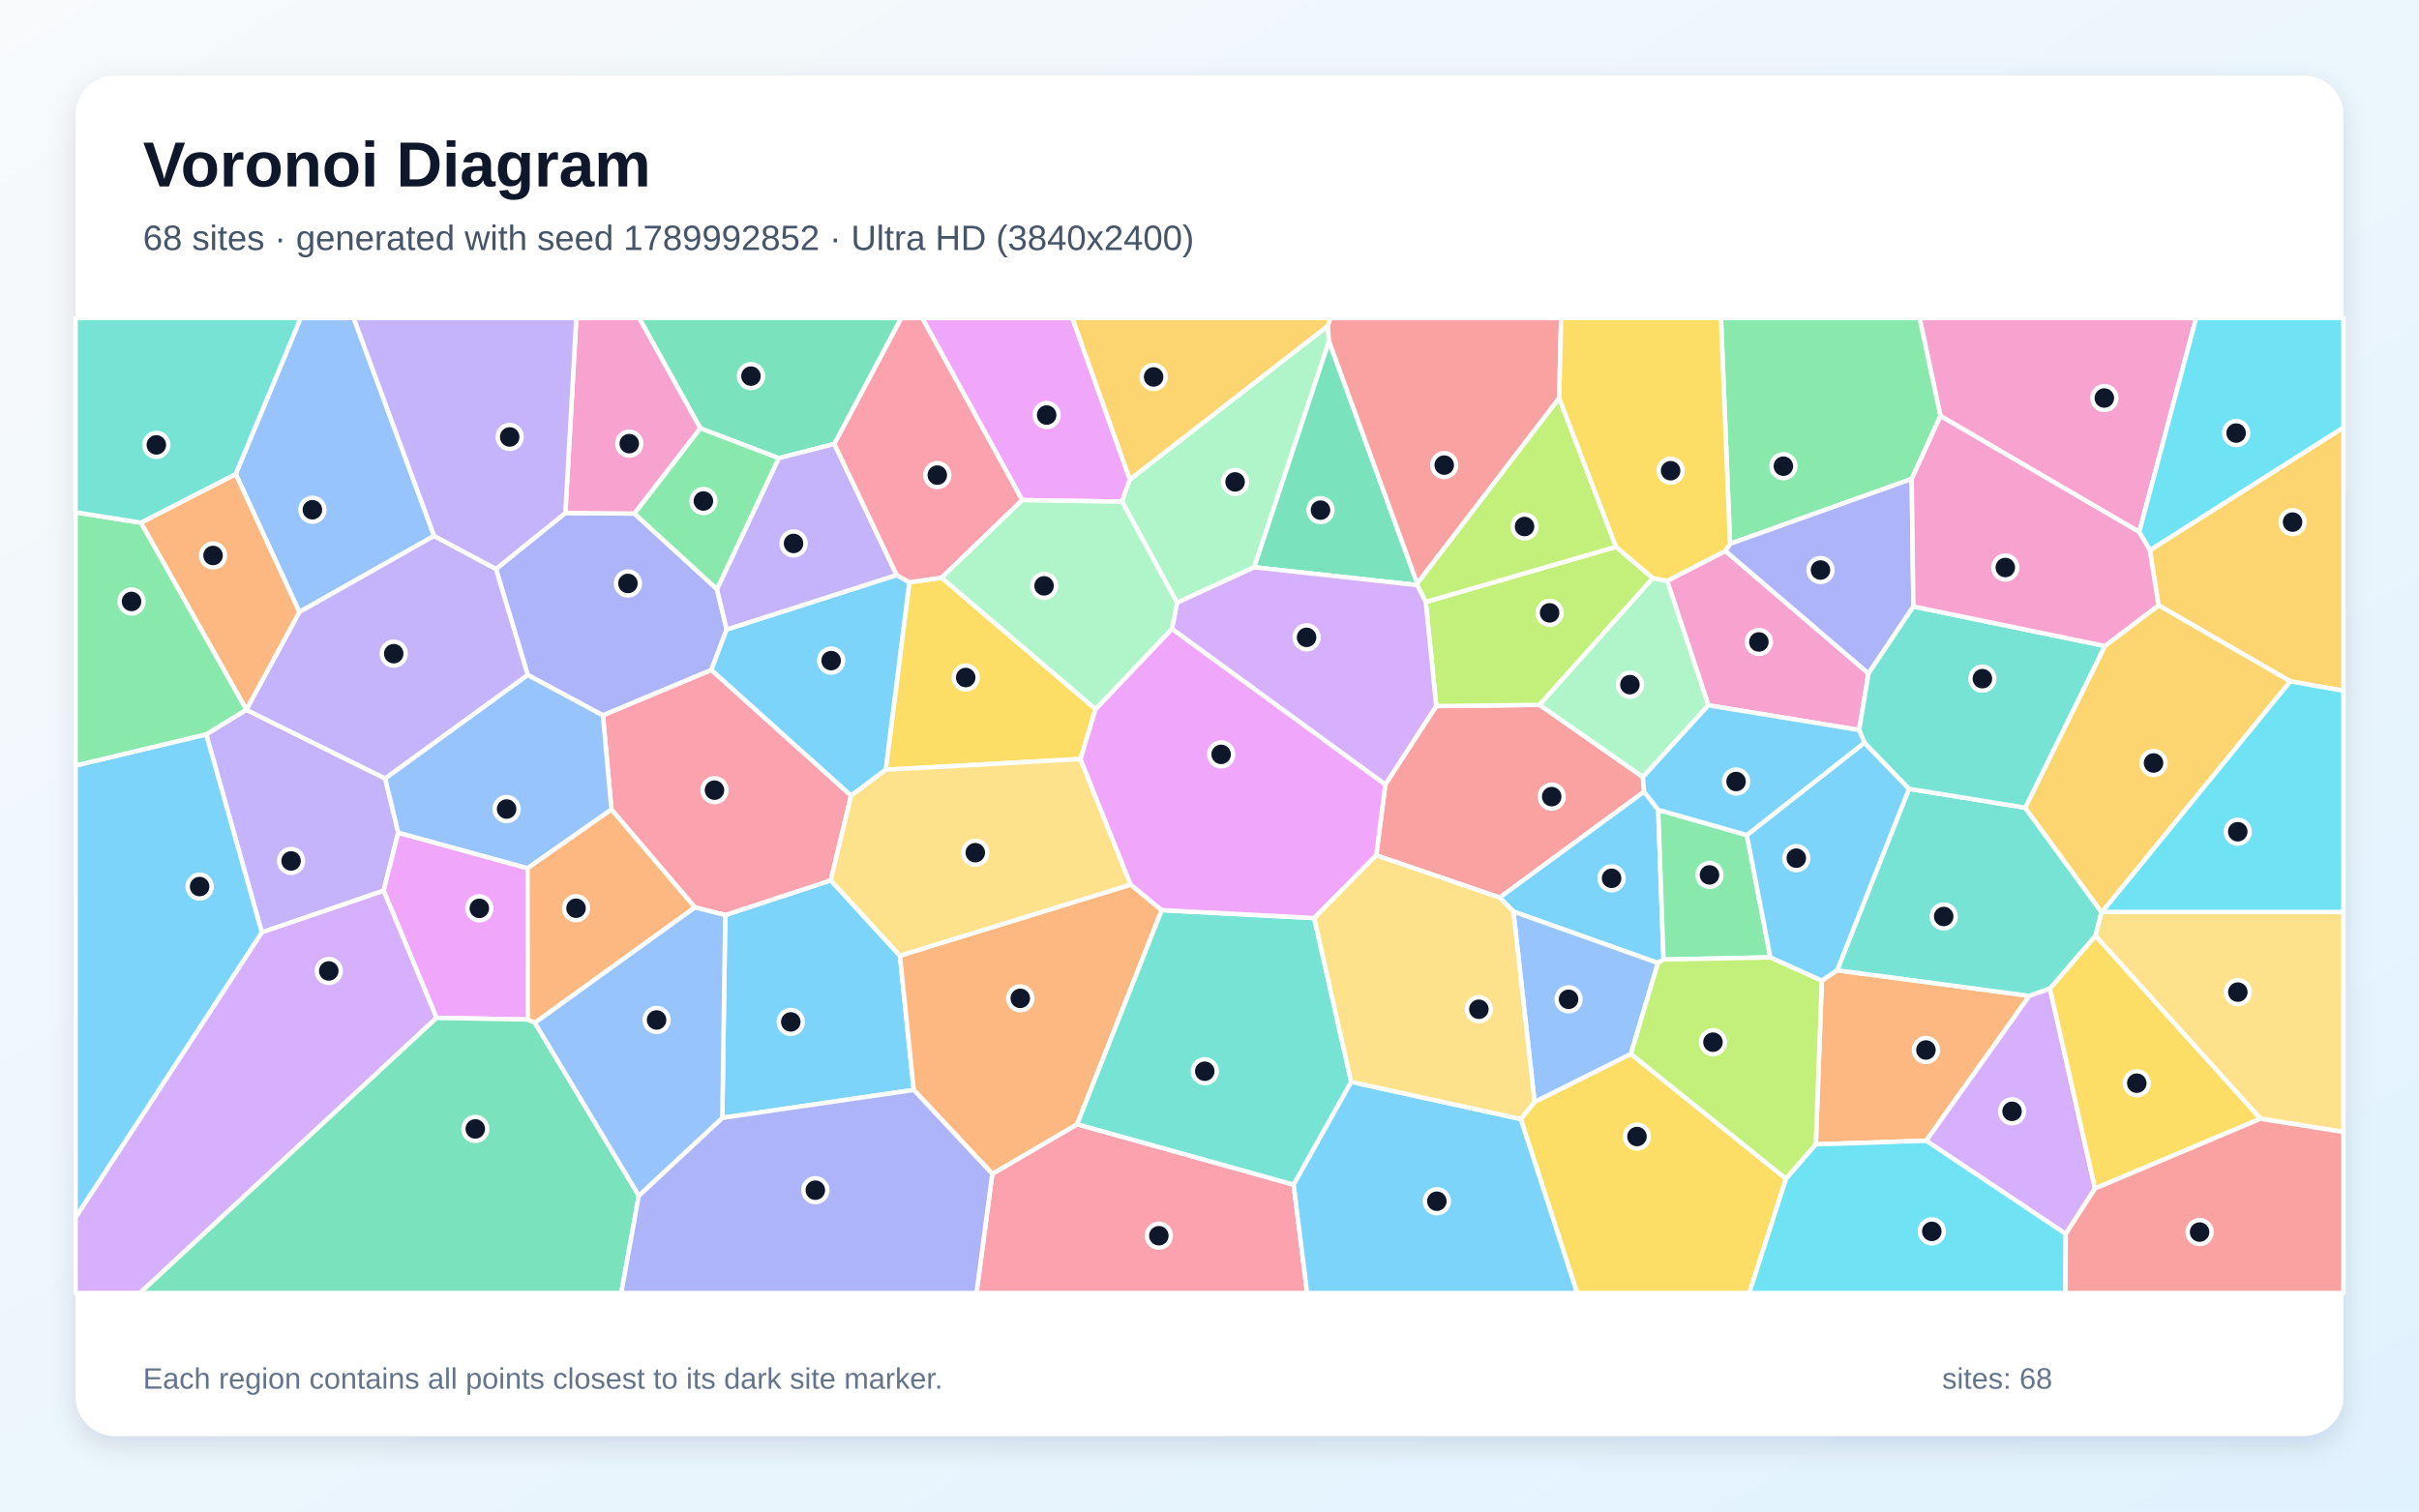
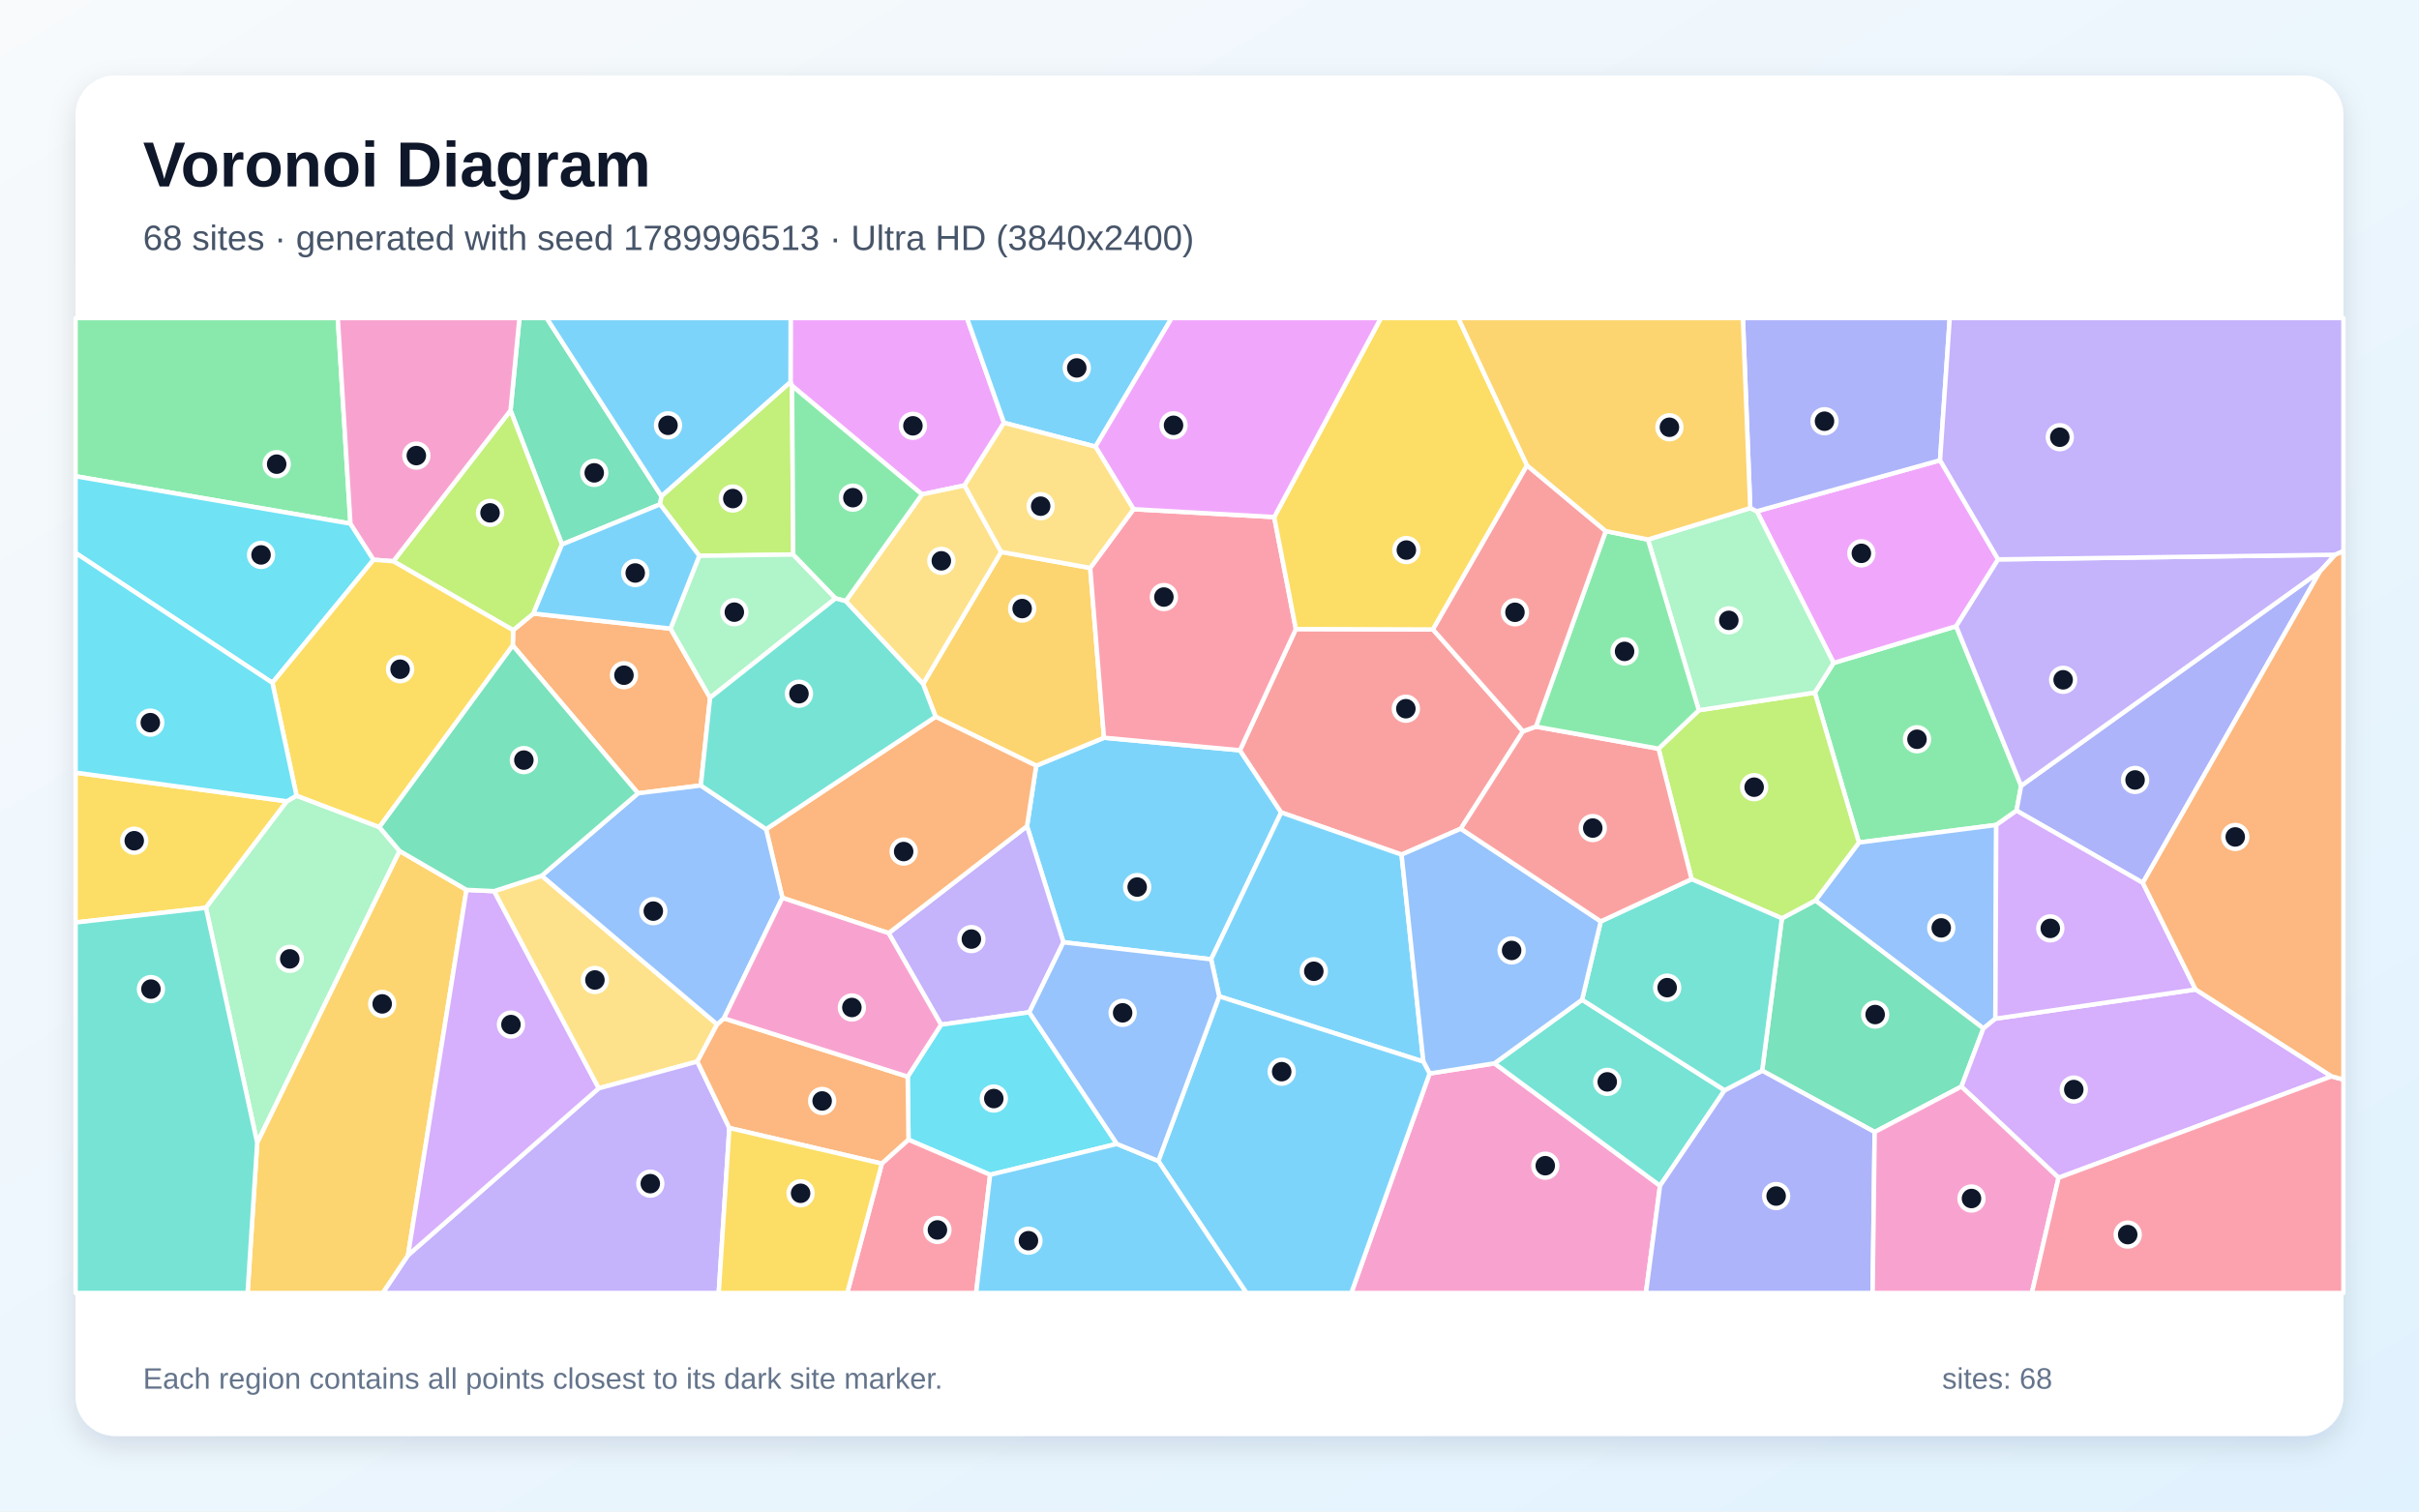
<svg xmlns="http://www.w3.org/2000/svg" width="3840" height="2400" viewBox="0 0 3840 2400" role="img" aria-labelledby="title description">
  <defs>
    <linearGradient id="background" x1="0" y1="0" x2="1" y2="1">
      <stop stop-color="#F8FAFC" />
      <stop offset="1" stop-color="#E0F2FE" />
    </linearGradient>
    <filter id="shadow" x="-5%" y="-5%" width="110%" height="110%">
      <feDropShadow dx="0" dy="15" stdDeviation="22" flood-color="#0F172A" flood-opacity=".12" />
    </filter>
  </defs>
  <rect width="3840" height="2400" fill="url(#background)" />
  <rect x="120" y="120" width="3600" height="2160" rx="63" fill="#FFFFFF" filter="url(#shadow)" />
  <g font-family="Arial, sans-serif">
    <text x="227" y="296" font-size="101" font-weight="700" fill="#0F172A">Voronoi Diagram</text>
-     <text x="227" y="397" font-size="56" fill="#475569">68 sites · generated with seed 1789992852 · Ultra HD (3840x2400)</text>
+     <text x="227" y="397" font-size="56" fill="#475569">68 sites · generated with seed 1789996513 · Ultra HD (3840x2400)</text>
  </g>
  <g stroke="#FFFFFF" stroke-width="7" stroke-linejoin="round">
-     <polygon points="1146.6,1774.9 1151.3,1452.9 1318.8,1397.8 1428.6,1517.4 1450.5,1730.6" fill="#38BDF8" fill-opacity="0.65" />
-     <polygon points="415.6,1480.5 327.4,1166.0 390.9,1126.9 611.5,1236.1 632.2,1322.1 609.0,1414.3" fill="#A78BFA" fill-opacity="0.65" />
-     <polygon points="3395.9,844.7 3080.3,660.5 3047.2,505.0 3486.2,505.0" fill="#F472B6" fill-opacity="0.65" />
-     <polygon points="2882.5,1817.0 2892.0,1557.0 2916.3,1540.6 3221.5,1581.2 3057.7,1811.3" fill="#FB923C" fill-opacity="0.65" />
-     <polygon points="1739.1,1125.9 1715.2,1205.2 1406.0,1222.2 1443.5,924.5 1494.8,917.3" fill="#FACC15" fill-opacity="0.65" />
-     <polygon points="3034.7,760.4 2746.3,863.5 2731.9,505.0 3047.2,505.0 3080.3,660.5" fill="#4ADE80" fill-opacity="0.65" />
-     <polygon points="3214.8,1282.4 3336.1,1448.3 3326.4,1486.0 3254.2,1569.7 3221.5,1581.2 2916.3,1540.6 3030.4,1252.5" fill="#2DD4BF" fill-opacity="0.65" />
-     <polygon points="689.1,850.9 475.2,971.8 374.2,752.7 477.3,505.0 561.5,505.0" fill="#60A5FA" fill-opacity="0.65" />
-     <polygon points="1793.6,761.3 1781.1,796.5 1622.7,794.1 1463.9,505.0 1702.3,505.0" fill="#E879F9" fill-opacity="0.65" />
-     <polygon points="1324.5,705.0 1236.1,727.5 1111.8,680.1 1014.6,505.0 1430.8,505.0" fill="#34D399" fill-opacity="0.65" />
-     <polygon points="2608.0,1233.8 2609.9,1257.1 2380.6,1425.2 2184.7,1358.1 2199.1,1245.5 2279.9,1121.1 2444.0,1119.2" fill="#F87171" fill-opacity="0.65" />
-     <polygon points="897.5,814.5 1007.1,815.5 1138.1,935.4 1153.6,999.5 1129.1,1063.9 957.1,1135.9 837.8,1071.8 787.3,903.4" fill="#818CF8" fill-opacity="0.65" />
-     <polygon points="3635.7,1081.9 3426.5,961.1 3412.7,873.6 3720.0,678.7 3720.0,1096.8" fill="#FBBF24" fill-opacity="0.65" />
-     <polygon points="2263.3,955.8 2565.3,868.2 2623.8,918.0 2444.0,1119.2 2279.9,1121.1" fill="#A3E635" fill-opacity="0.65" />
-     <polygon points="3325.7,1887.1 3279.2,1959.3 3057.7,1811.3 3221.5,1581.2 3254.2,1569.7" fill="#C084FC" fill-opacity="0.65" />
-     <polygon points="1575.2,1863.8 1709.9,1785.1 2053.6,1881.0 2075.0,2053.0 1550.1,2053.0" fill="#FB7185" fill-opacity="0.65" />
-     <polygon points="3412.7,873.6 3395.9,844.7 3486.2,505.0 3720.0,505.0 3720.0,678.7" fill="#22D3EE" fill-opacity="0.65" />
-     <polygon points="2107.8,517.4 2109.7,541.7 1991.0,900.7 1868.5,957.0 1781.1,796.5 1793.6,761.3" fill="#86EFAC" fill-opacity="0.65" />
-     <polygon points="3588.3,1776.4 3326.4,1486.0 3336.1,1448.3 3337.0,1448.0 3720.0,1448.0 3720.0,1797.3" fill="#FCD34D" fill-opacity="0.65" />
-     <polygon points="2632.3,1285.9 2640.7,1523.5 2631.9,1529.0 2402.4,1447.4 2380.6,1425.2 2609.9,1257.1" fill="#38BDF8" fill-opacity="0.65" />
-     <polygon points="1351.0,1263.5 1129.1,1063.9 1153.6,999.5 1423.4,913.0 1443.5,924.5 1406.0,1222.2" fill="#38BDF8" fill-opacity="0.65" />
-     <polygon points="611.5,1236.1 390.9,1126.9 391.0,1126.8 475.2,971.8 689.1,850.9 787.3,903.4 837.8,1071.8" fill="#A78BFA" fill-opacity="0.65" />
-     <polygon points="2738.9,874.7 2966.1,1069.3 2951.3,1159.1 2711.9,1119.9 2646.4,922.3" fill="#F472B6" fill-opacity="0.65" />
-     <polygon points="1794.8,1404.5 1844.2,1445.1 1709.9,1785.1 1575.2,1863.8 1450.5,1730.6 1428.6,1517.4" fill="#FB923C" fill-opacity="0.65" />
-     <polygon points="2414.1,1776.8 2436.0,1749.6 2588.9,1673.4 2835.2,1871.7 2776.9,2053.0 2503.5,2053.0" fill="#FACC15" fill-opacity="0.65" />
-     <polygon points="2773.0,1325.9 2810.4,1520.1 2640.7,1523.5 2632.3,1285.9" fill="#4ADE80" fill-opacity="0.65" />
-     <polygon points="2086.2,1457.7 2145.0,1717.9 2053.6,1881.0 1709.9,1785.1 1844.2,1445.1" fill="#2DD4BF" fill-opacity="0.65" />
-     <polygon points="2588.9,1673.4 2436.0,1749.6 2402.4,1447.4 2631.9,1529.0" fill="#60A5FA" fill-opacity="0.65" />
-     <polygon points="837.8,1618.8 693.0,1616.2 609.0,1414.3 632.2,1322.1 837.5,1378.5" fill="#E879F9" fill-opacity="0.65" />
-     <polygon points="2249.8,926.5 2249.6,929.0 1991.0,900.7 2109.7,541.7" fill="#34D399" fill-opacity="0.65" />
-     <polygon points="2475.1,632.1 2249.8,926.5 2109.7,541.7 2107.8,517.4 2111.6,505.0 2478.2,505.0" fill="#F87171" fill-opacity="0.65" />
-     <polygon points="3037.4,963.0 2966.1,1069.3 2738.9,874.7 2746.3,863.5 3034.7,760.4" fill="#818CF8" fill-opacity="0.65" />
-     <polygon points="3337.0,1448.0 3336.1,1448.3 3214.8,1282.4 3341.3,1025.7 3426.5,961.1 3635.7,1081.9" fill="#FBBF24" fill-opacity="0.65" />
-     <polygon points="2835.2,1871.7 2588.9,1673.4 2631.9,1529.0 2640.7,1523.5 2810.4,1520.1 2892.0,1557.0 2882.5,1817.0" fill="#A3E635" fill-opacity="0.65" />
-     <polygon points="120.0,1932.8 415.6,1480.5 609.0,1414.3 693.0,1616.2 222.3,2053.0 120.0,2053.0" fill="#C084FC" fill-opacity="0.65" />
-     <polygon points="1103.1,1440.8 970.6,1285.4 957.1,1135.9 1129.1,1063.9 1351.0,1263.5 1318.8,1397.8 1151.3,1452.9" fill="#FB7185" fill-opacity="0.65" />
-     <polygon points="2835.2,1871.7 2882.5,1817.0 3057.7,1811.3 3279.2,1959.3 3278.9,2053.0 2776.9,2053.0" fill="#22D3EE" fill-opacity="0.65" />
-     <polygon points="2646.4,922.3 2711.9,1119.9 2608.0,1233.8 2444.0,1119.2 2623.8,918.0" fill="#86EFAC" fill-opacity="0.65" />
-     <polygon points="1794.8,1404.5 1428.6,1517.4 1318.8,1397.8 1351.0,1263.5 1406.0,1222.2 1715.2,1205.2" fill="#FCD34D" fill-opacity="0.65" />
-     <polygon points="2053.6,1881.0 2145.0,1717.9 2414.1,1776.8 2503.5,2053.0 2075.0,2053.0" fill="#38BDF8" fill-opacity="0.65" />
-     <polygon points="2810.4,1520.1 2773.0,1325.9 2959.7,1179.2 3030.4,1252.5 2916.3,1540.6 2892.0,1557.0" fill="#38BDF8" fill-opacity="0.65" />
-     <polygon points="1423.4,913.0 1153.6,999.5 1138.1,935.4 1236.1,727.5 1324.5,705.0" fill="#A78BFA" fill-opacity="0.65" />
-     <polygon points="1111.8,680.1 1007.1,815.5 897.5,814.5 914.9,505.0 1014.6,505.0" fill="#F472B6" fill-opacity="0.65" />
-     <polygon points="374.2,752.7 475.2,971.8 391.0,1126.8 223.6,829.9" fill="#FB923C" fill-opacity="0.65" />
-     <polygon points="3325.7,1887.1 3254.2,1569.7 3326.4,1486.0 3588.3,1776.4" fill="#FACC15" fill-opacity="0.65" />
-     <polygon points="1111.8,680.1 1236.1,727.5 1138.1,935.4 1007.1,815.5" fill="#4ADE80" fill-opacity="0.65" />
-     <polygon points="3341.3,1025.7 3214.8,1282.4 3030.4,1252.5 2959.7,1179.2 2951.3,1159.1 2966.1,1069.3 3037.4,963.0" fill="#2DD4BF" fill-opacity="0.65" />
-     <polygon points="970.6,1285.4 837.5,1378.5 632.2,1322.1 611.5,1236.1 837.8,1071.8 957.1,1135.9" fill="#60A5FA" fill-opacity="0.65" />
-     <polygon points="2086.2,1457.7 1844.2,1445.1 1794.8,1404.5 1715.2,1205.2 1739.1,1125.9 1860.4,998.4 2199.1,1245.5 2184.7,1358.1" fill="#E879F9" fill-opacity="0.65" />
-     <polygon points="693.0,1616.2 837.8,1618.8 849.1,1624.0 1014.1,1898.4 986.2,2053.0 222.3,2053.0" fill="#34D399" fill-opacity="0.65" />
-     <polygon points="3279.2,1959.3 3325.7,1887.1 3588.3,1776.4 3720.0,1797.3 3720.0,2053.0 3278.9,2053.0" fill="#F87171" fill-opacity="0.65" />
-     <polygon points="1014.1,1898.4 1146.6,1774.9 1450.5,1730.6 1575.2,1863.8 1550.1,2053.0 986.2,2053.0" fill="#818CF8" fill-opacity="0.65" />
-     <polygon points="2107.8,517.4 1793.6,761.3 1702.3,505.0 2111.6,505.0" fill="#FBBF24" fill-opacity="0.65" />
-     <polygon points="2475.1,632.1 2565.3,868.2 2263.3,955.8 2249.6,929.0 2249.8,926.5" fill="#A3E635" fill-opacity="0.65" />
-     <polygon points="1860.4,998.4 1868.5,957.0 1991.0,900.7 2249.6,929.0 2263.3,955.8 2279.9,1121.1 2199.1,1245.5" fill="#C084FC" fill-opacity="0.65" />
-     <polygon points="1622.7,794.1 1494.8,917.3 1443.5,924.5 1423.4,913.0 1324.5,705.0 1430.8,505.0 1463.9,505.0" fill="#FB7185" fill-opacity="0.65" />
-     <polygon points="3337.0,1448.0 3635.7,1081.9 3720.0,1096.8 3720.0,1448.0" fill="#22D3EE" fill-opacity="0.65" />
-     <polygon points="1622.7,794.1 1781.1,796.5 1868.5,957.0 1860.4,998.4 1739.1,1125.9 1494.8,917.3" fill="#86EFAC" fill-opacity="0.65" />
-     <polygon points="2436.0,1749.6 2414.1,1776.8 2145.0,1717.9 2086.2,1457.7 2184.7,1358.1 2380.6,1425.2 2402.4,1447.4" fill="#FCD34D" fill-opacity="0.65" />
-     <polygon points="120.0,1932.8 120.0,1215.5 327.4,1166.0 415.6,1480.5" fill="#38BDF8" fill-opacity="0.65" />
-     <polygon points="2711.9,1119.9 2951.3,1159.1 2959.7,1179.2 2773.0,1325.9 2632.3,1285.9 2609.9,1257.1 2608.0,1233.8" fill="#38BDF8" fill-opacity="0.65" />
-     <polygon points="897.5,814.5 787.3,903.4 689.1,850.9 561.5,505.0 914.9,505.0" fill="#A78BFA" fill-opacity="0.65" />
-     <polygon points="3412.7,873.6 3426.5,961.1 3341.3,1025.7 3037.4,963.0 3034.7,760.4 3080.3,660.5 3395.9,844.7" fill="#F472B6" fill-opacity="0.65" />
-     <polygon points="849.1,1624.0 837.8,1618.8 837.5,1378.5 970.6,1285.4 1103.1,1440.8" fill="#FB923C" fill-opacity="0.65" />
-     <polygon points="2746.3,863.5 2738.9,874.7 2646.4,922.3 2623.8,918.0 2565.3,868.2 2475.1,632.1 2478.2,505.0 2731.9,505.0" fill="#FACC15" fill-opacity="0.65" />
-     <polygon points="223.6,829.9 391.0,1126.8 390.9,1126.9 327.4,1166.0 120.0,1215.5 120.0,813.5" fill="#4ADE80" fill-opacity="0.65" />
-     <polygon points="374.2,752.7 223.6,829.9 120.0,813.5 120.0,505.0 477.3,505.0" fill="#2DD4BF" fill-opacity="0.65" />
-     <polygon points="1014.1,1898.4 849.1,1624.0 1103.1,1440.8 1151.3,1452.9 1146.6,1774.9" fill="#60A5FA" fill-opacity="0.65" />
+     <polygon points="1644.9,1215.8 1752.5,1171.4 1968.3,1191.3 2033.8,1290.0 1922.6,1523.2 1688.1,1496.2 1630.3,1311.8" fill="#38BDF8" fill-opacity="0.65" />
+     <polygon points="1633.9,1607.3 1493.9,1627.0 1410.6,1481.6 1630.3,1311.8 1688.1,1496.2" fill="#A78BFA" fill-opacity="0.65" />
+     <polygon points="2269.4,1704.5 2372.4,1688.4 2635.2,1882.7 2612.8,2053.0 2145.1,2053.0" fill="#F472B6" fill-opacity="0.65" />
+     <polygon points="1064.4,998.1 1127.2,1107.9 1112.5,1247.2 1012.8,1259.6 814.0,1024.9 814.6,1000.6 846.7,974.2" fill="#FB923C" fill-opacity="0.65" />
+     <polygon points="455.4,1272.3 326.9,1441.4 120.0,1464.7 120.0,1226.8" fill="#FACC15" fill-opacity="0.65" />
+     <polygon points="3208.4,1247.7 3201.1,1287.2 3168.9,1309.9 2950.9,1337.8 2880.9,1099.7 2910.7,1052.6 3105.3,994.3" fill="#4ADE80" fill-opacity="0.65" />
+     <polygon points="2511.4,1587.4 2737.7,1731.2 2635.2,1882.7 2372.4,1688.4" fill="#2DD4BF" fill-opacity="0.65" />
+     <polygon points="3167.5,1617.5 3148.5,1633.0 2881.8,1429.8 2950.9,1337.8 3168.9,1309.9" fill="#60A5FA" fill-opacity="0.65" />
+     <polygon points="1593.8,671.3 1531.1,770.8 1463.6,785.0 1257.3,612.6 1254.9,606.7 1255.1,505.0 1535.0,505.0" fill="#E879F9" fill-opacity="0.65" />
+     <polygon points="3113.6,1725.3 2975.9,1797.4 2797.3,1700.0 2828.6,1458.1 2881.8,1429.8 3148.5,1633.0" fill="#34D399" fill-opacity="0.65" />
+     <polygon points="2274.7,999.5 2417.7,1161.1 2318.9,1315.8 2224.9,1357.0 2033.8,1290.0 1968.3,1191.3 2057.1,998.8" fill="#F87171" fill-opacity="0.65" />
+     <polygon points="2635.2,1882.7 2737.7,1731.2 2797.3,1700.0 2975.9,1797.4 2972.7,2053.0 2612.8,2053.0" fill="#818CF8" fill-opacity="0.65" />
+     <polygon points="1485.2,1138.0 1465.3,1086.0 1589.2,876.3 1730.6,901.8 1752.5,1171.4 1644.9,1215.8" fill="#FBBF24" fill-opacity="0.65" />
+     <polygon points="2632.8,1188.8 2696.8,1127.7 2880.9,1099.7 2950.9,1337.8 2881.8,1429.8 2828.6,1458.1 2685.3,1395.9" fill="#A3E635" fill-opacity="0.65" />
+     <polygon points="3701.2,1709.0 3267.8,1870.1 3113.6,1725.3 3148.5,1633.0 3167.5,1617.5 3485.4,1571.1" fill="#C084FC" fill-opacity="0.65" />
+     <polygon points="1799.4,808.5 2022.7,821.0 2057.1,998.8 1968.3,1191.3 1752.5,1171.4 1730.6,901.8" fill="#FB7185" fill-opacity="0.65" />
+     <polygon points="1773.0,1816.3 1571.8,1865.3 1442.2,1809.7 1440.9,1709.5 1493.9,1627.0 1633.9,1607.3" fill="#22D3EE" fill-opacity="0.65" />
+     <polygon points="326.9,1441.4 455.4,1272.3 470.7,1263.3 602.2,1313.3 634.4,1351.2 408.3,1814.6" fill="#86EFAC" fill-opacity="0.65" />
+     <polygon points="859.9,1390.5 1138.4,1626.5 1107.0,1685.5 950.3,1728.1 784.2,1415.0" fill="#FCD34D" fill-opacity="0.65" />
+     <polygon points="1935.4,1582.0 1922.6,1523.2 2033.8,1290.0 2224.9,1357.0 2259.5,1685.7" fill="#38BDF8" fill-opacity="0.65" />
+     <polygon points="1739.0,709.2 1593.8,671.3 1535.0,505.0 1860.0,505.0" fill="#38BDF8" fill-opacity="0.65" />
+     <polygon points="647.7,1993.0 950.3,1728.1 1107.0,1685.5 1157.8,1791.0 1140.9,2053.0 607.5,2053.0" fill="#A78BFA" fill-opacity="0.65" />
+     <polygon points="2975.9,1797.4 3113.6,1725.3 3267.8,1870.1 3225.5,2053.0 2972.7,2053.0" fill="#F472B6" fill-opacity="0.65" />
+     <polygon points="1399.9,1847.6 1157.8,1791.0 1107.0,1685.5 1138.4,1626.5 1149.2,1616.9 1440.9,1709.5 1442.2,1809.7" fill="#FB923C" fill-opacity="0.65" />
+     <polygon points="2424.1,739.0 2274.7,999.5 2057.1,998.8 2022.7,821.0 2192.1,505.0 2314.9,505.0" fill="#FACC15" fill-opacity="0.65" />
+     <polygon points="556.3,831.4 120.0,756.2 120.0,505.0 536.2,505.0" fill="#4ADE80" fill-opacity="0.65" />
+     <polygon points="2541.1,1463.0 2685.3,1395.9 2828.6,1458.1 2797.3,1700.0 2737.7,1731.2 2511.4,1587.4" fill="#2DD4BF" fill-opacity="0.65" />
+     <polygon points="2259.5,1685.7 2224.9,1357.0 2318.9,1315.8 2541.1,1463.0 2511.4,1587.4 2372.4,1688.4 2269.4,1704.5" fill="#60A5FA" fill-opacity="0.65" />
+     <polygon points="3079.7,730.8 3171.9,888.2 3105.3,994.3 2910.7,1052.6 2788.9,811.8" fill="#E879F9" fill-opacity="0.65" />
+     <polygon points="1050.1,788.0 1047.8,800.8 892.1,864.5 810.4,651.7 824.6,505.0 867.8,505.0" fill="#34D399" fill-opacity="0.65" />
+     <polygon points="2318.9,1315.8 2417.7,1161.1 2438.2,1153.7 2632.8,1188.8 2685.3,1395.9 2541.1,1463.0" fill="#F87171" fill-opacity="0.65" />
+     <polygon points="3401.6,1401.8 3201.1,1287.2 3208.4,1247.7 3682.8,907.3" fill="#818CF8" fill-opacity="0.65" />
+     <polygon points="408.3,1814.6 634.4,1351.2 740.5,1412.9 647.7,1993.0 607.5,2053.0 393.0,2053.0" fill="#FBBF24" fill-opacity="0.65" />
+     <polygon points="624.4,891.2 810.4,651.7 892.1,864.5 846.7,974.2 814.6,1000.6" fill="#A3E635" fill-opacity="0.65" />
+     <polygon points="740.5,1412.9 784.2,1415.0 950.3,1728.1 647.7,1993.0" fill="#C084FC" fill-opacity="0.65" />
+     <polygon points="1399.9,1847.6 1442.2,1809.7 1571.8,1865.3 1549.5,2053.0 1344.9,2053.0" fill="#FB7185" fill-opacity="0.65" />
+     <polygon points="432.4,1084.2 120.0,878.0 120.0,756.2 556.3,831.4 593.0,888.8" fill="#22D3EE" fill-opacity="0.65" />
+     <polygon points="2778.4,806.7 2788.9,811.8 2910.7,1052.6 2880.9,1099.7 2696.8,1127.7 2616.0,856.7" fill="#86EFAC" fill-opacity="0.65" />
+     <polygon points="1589.2,876.3 1465.3,1086.0 1342.5,954.5 1463.6,785.0 1531.1,770.8" fill="#FCD34D" fill-opacity="0.65" />
+     <polygon points="1254.9,606.7 1050.1,788.0 867.8,505.0 1255.1,505.0" fill="#38BDF8" fill-opacity="0.65" />
+     <polygon points="1838.7,1843.4 1935.4,1582.0 2259.5,1685.7 2269.4,1704.5 2145.1,2053.0 1978.6,2053.0" fill="#38BDF8" fill-opacity="0.65" />
+     <polygon points="3707.0,880.8 3682.8,907.3 3208.4,1247.7 3105.3,994.3 3171.9,888.2" fill="#A78BFA" fill-opacity="0.65" />
+     <polygon points="810.4,651.7 624.4,891.2 593.0,888.8 556.3,831.4 536.2,505.0 824.6,505.0" fill="#F472B6" fill-opacity="0.65" />
+     <polygon points="1242.0,1425.6 1216.1,1316.6 1485.2,1138.0 1644.9,1215.8 1630.3,1311.8 1410.6,1481.6" fill="#FB923C" fill-opacity="0.65" />
+     <polygon points="602.2,1313.3 470.7,1263.3 432.4,1084.2 593.0,888.8 624.4,891.2 814.6,1000.6 814.0,1024.9" fill="#FACC15" fill-opacity="0.65" />
+     <polygon points="2549.0,843.3 2616.0,856.7 2696.8,1127.7 2632.8,1188.8 2438.2,1153.7" fill="#4ADE80" fill-opacity="0.65" />
+     <polygon points="120.0,1464.7 326.9,1441.4 408.3,1814.6 393.0,2053.0 120.0,2053.0" fill="#2DD4BF" fill-opacity="0.65" />
+     <polygon points="1216.1,1316.6 1242.0,1425.6 1149.2,1616.9 1138.4,1626.5 859.9,1390.5 1012.8,1259.6 1112.5,1247.2" fill="#60A5FA" fill-opacity="0.65" />
+     <polygon points="2022.7,821.0 1799.4,808.5 1739.0,709.2 1860.0,505.0 2192.1,505.0" fill="#E879F9" fill-opacity="0.65" />
+     <polygon points="859.9,1390.5 784.2,1415.0 740.5,1412.9 634.4,1351.2 602.2,1313.3 814.0,1024.9 1012.8,1259.6" fill="#34D399" fill-opacity="0.65" />
+     <polygon points="2549.0,843.3 2438.2,1153.7 2417.7,1161.1 2274.7,999.5 2424.1,739.0" fill="#F87171" fill-opacity="0.65" />
+     <polygon points="3079.7,730.8 2788.9,811.8 2778.4,806.7 2766.7,505.0 3095.1,505.0" fill="#818CF8" fill-opacity="0.65" />
+     <polygon points="2778.4,806.7 2616.0,856.7 2549.0,843.3 2424.1,739.0 2314.9,505.0 2766.7,505.0" fill="#FBBF24" fill-opacity="0.65" />
+     <polygon points="1254.9,606.7 1257.3,612.6 1259.2,880.5 1110.1,882.5 1047.8,800.8 1050.1,788.0" fill="#A3E635" fill-opacity="0.65" />
+     <polygon points="3401.6,1401.8 3485.4,1571.1 3167.5,1617.5 3168.9,1309.9 3201.1,1287.2" fill="#C084FC" fill-opacity="0.65" />
+     <polygon points="3267.8,1870.1 3701.2,1709.0 3720.0,1714.1 3720.0,2053.0 3225.5,2053.0" fill="#FB7185" fill-opacity="0.65" />
+     <polygon points="432.4,1084.2 470.7,1263.3 455.4,1272.3 120.0,1226.8 120.0,878.0" fill="#22D3EE" fill-opacity="0.65" />
+     <polygon points="1127.2,1107.9 1064.4,998.1 1110.1,882.5 1259.2,880.5 1326.4,950.1" fill="#86EFAC" fill-opacity="0.65" />
+     <polygon points="1739.0,709.2 1799.4,808.5 1730.6,901.8 1589.2,876.3 1531.1,770.8 1593.8,671.3" fill="#FCD34D" fill-opacity="0.65" />
+     <polygon points="1571.8,1865.3 1773.0,1816.3 1838.7,1843.4 1978.6,2053.0 1549.5,2053.0" fill="#38BDF8" fill-opacity="0.65" />
+     <polygon points="892.1,864.5 1047.8,800.8 1110.1,882.5 1064.4,998.1 846.7,974.2" fill="#38BDF8" fill-opacity="0.65" />
+     <polygon points="3707.0,880.8 3171.9,888.2 3079.7,730.8 3095.1,505.0 3720.0,505.0 3720.0,875.1" fill="#A78BFA" fill-opacity="0.65" />
+     <polygon points="1149.2,1616.9 1242.0,1425.6 1410.6,1481.6 1493.9,1627.0 1440.9,1709.5" fill="#F472B6" fill-opacity="0.65" />
+     <polygon points="3701.2,1709.0 3485.4,1571.1 3401.6,1401.8 3682.8,907.3 3707.0,880.8 3720.0,875.1 3720.0,1714.1" fill="#FB923C" fill-opacity="0.65" />
+     <polygon points="1157.8,1791.0 1399.9,1847.6 1344.9,2053.0 1140.9,2053.0" fill="#FACC15" fill-opacity="0.65" />
+     <polygon points="1342.5,954.5 1326.4,950.1 1259.2,880.5 1257.3,612.6 1463.6,785.0" fill="#4ADE80" fill-opacity="0.65" />
+     <polygon points="1216.1,1316.6 1112.5,1247.2 1127.2,1107.9 1326.4,950.1 1342.5,954.5 1465.3,1086.0 1485.2,1138.0" fill="#2DD4BF" fill-opacity="0.65" />
+     <polygon points="1838.7,1843.4 1773.0,1816.3 1633.9,1607.3 1688.1,1496.2 1922.6,1523.2 1935.4,1582.0" fill="#60A5FA" fill-opacity="0.65" />
  </g>
  <g>
-     <circle cx="1255.3" cy="1622.6" r="19" fill="#0F172A" stroke="#FFFFFF" stroke-width="7" />
-     <circle cx="462.1" cy="1367.0" r="19" fill="#0F172A" stroke="#FFFFFF" stroke-width="7" />
-     <circle cx="3340.5" cy="632.0" r="19" fill="#0F172A" stroke="#FFFFFF" stroke-width="7" />
-     <circle cx="3057.3" cy="1667.2" r="19" fill="#0F172A" stroke="#FFFFFF" stroke-width="7" />
-     <circle cx="1533.0" cy="1075.8" r="19" fill="#0F172A" stroke="#FFFFFF" stroke-width="7" />
-     <circle cx="2831.0" cy="740.2" r="19" fill="#0F172A" stroke="#FFFFFF" stroke-width="7" />
-     <circle cx="3085.5" cy="1455.2" r="19" fill="#0F172A" stroke="#FFFFFF" stroke-width="7" />
-     <circle cx="495.9" cy="809.4" r="19" fill="#0F172A" stroke="#FFFFFF" stroke-width="7" />
-     <circle cx="1661.5" cy="659.0" r="19" fill="#0F172A" stroke="#FFFFFF" stroke-width="7" />
-     <circle cx="1192.1" cy="597.2" r="19" fill="#0F172A" stroke="#FFFFFF" stroke-width="7" />
-     <circle cx="2463.2" cy="1264.9" r="19" fill="#0F172A" stroke="#FFFFFF" stroke-width="7" />
-     <circle cx="996.8" cy="926.4" r="19" fill="#0F172A" stroke="#FFFFFF" stroke-width="7" />
-     <circle cx="3639.3" cy="829.0" r="19" fill="#0F172A" stroke="#FFFFFF" stroke-width="7" />
-     <circle cx="2459.9" cy="973.1" r="19" fill="#0F172A" stroke="#FFFFFF" stroke-width="7" />
-     <circle cx="3194.0" cy="1764.6" r="19" fill="#0F172A" stroke="#FFFFFF" stroke-width="7" />
-     <circle cx="1839.6" cy="1962.1" r="19" fill="#0F172A" stroke="#FFFFFF" stroke-width="7" />
-     <circle cx="3549.7" cy="687.6" r="19" fill="#0F172A" stroke="#FFFFFF" stroke-width="7" />
-     <circle cx="1960.6" cy="765.2" r="19" fill="#0F172A" stroke="#FFFFFF" stroke-width="7" />
-     <circle cx="3552.4" cy="1575.3" r="19" fill="#0F172A" stroke="#FFFFFF" stroke-width="7" />
-     <circle cx="2558.3" cy="1394.6" r="19" fill="#0F172A" stroke="#FFFFFF" stroke-width="7" />
-     <circle cx="1319.4" cy="1048.9" r="19" fill="#0F172A" stroke="#FFFFFF" stroke-width="7" />
-     <circle cx="625.0" cy="1037.9" r="19" fill="#0F172A" stroke="#FFFFFF" stroke-width="7" />
-     <circle cx="2792.1" cy="1019.3" r="19" fill="#0F172A" stroke="#FFFFFF" stroke-width="7" />
-     <circle cx="1619.6" cy="1585.2" r="19" fill="#0F172A" stroke="#FFFFFF" stroke-width="7" />
-     <circle cx="2598.6" cy="1804.6" r="19" fill="#0F172A" stroke="#FFFFFF" stroke-width="7" />
-     <circle cx="2713.7" cy="1389.2" r="19" fill="#0F172A" stroke="#FFFFFF" stroke-width="7" />
-     <circle cx="1912.5" cy="1700.9" r="19" fill="#0F172A" stroke="#FFFFFF" stroke-width="7" />
-     <circle cx="2490.0" cy="1586.7" r="19" fill="#0F172A" stroke="#FFFFFF" stroke-width="7" />
-     <circle cx="760.9" cy="1442.3" r="19" fill="#0F172A" stroke="#FFFFFF" stroke-width="7" />
-     <circle cx="2096.2" cy="810.0" r="19" fill="#0F172A" stroke="#FFFFFF" stroke-width="7" />
-     <circle cx="2292.6" cy="738.5" r="19" fill="#0F172A" stroke="#FFFFFF" stroke-width="7" />
-     <circle cx="2889.9" cy="905.1" r="19" fill="#0F172A" stroke="#FFFFFF" stroke-width="7" />
-     <circle cx="3418.6" cy="1211.5" r="19" fill="#0F172A" stroke="#FFFFFF" stroke-width="7" />
-     <circle cx="2719.2" cy="1654.8" r="19" fill="#0F172A" stroke="#FFFFFF" stroke-width="7" />
-     <circle cx="521.9" cy="1541.7" r="19" fill="#0F172A" stroke="#FFFFFF" stroke-width="7" />
-     <circle cx="1134.2" cy="1254.6" r="19" fill="#0F172A" stroke="#FFFFFF" stroke-width="7" />
-     <circle cx="3066.6" cy="1955.2" r="19" fill="#0F172A" stroke="#FFFFFF" stroke-width="7" />
-     <circle cx="2587.4" cy="1087.1" r="19" fill="#0F172A" stroke="#FFFFFF" stroke-width="7" />
-     <circle cx="1548.2" cy="1353.9" r="19" fill="#0F172A" stroke="#FFFFFF" stroke-width="7" />
-     <circle cx="2280.9" cy="1907.3" r="19" fill="#0F172A" stroke="#FFFFFF" stroke-width="7" />
-     <circle cx="2851.5" cy="1362.6" r="19" fill="#0F172A" stroke="#FFFFFF" stroke-width="7" />
-     <circle cx="1259.7" cy="862.9" r="19" fill="#0F172A" stroke="#FFFFFF" stroke-width="7" />
-     <circle cx="998.9" cy="704.4" r="19" fill="#0F172A" stroke="#FFFFFF" stroke-width="7" />
-     <circle cx="338.2" cy="882.0" r="19" fill="#0F172A" stroke="#FFFFFF" stroke-width="7" />
-     <circle cx="3392.0" cy="1719.9" r="19" fill="#0F172A" stroke="#FFFFFF" stroke-width="7" />
-     <circle cx="1116.6" cy="795.5" r="19" fill="#0F172A" stroke="#FFFFFF" stroke-width="7" />
-     <circle cx="3146.9" cy="1077.6" r="19" fill="#0F172A" stroke="#FFFFFF" stroke-width="7" />
-     <circle cx="804.2" cy="1284.6" r="19" fill="#0F172A" stroke="#FFFFFF" stroke-width="7" />
-     <circle cx="1938.5" cy="1197.8" r="19" fill="#0F172A" stroke="#FFFFFF" stroke-width="7" />
-     <circle cx="754.5" cy="1792.5" r="19" fill="#0F172A" stroke="#FFFFFF" stroke-width="7" />
-     <circle cx="3491.7" cy="1956.3" r="19" fill="#0F172A" stroke="#FFFFFF" stroke-width="7" />
-     <circle cx="1294.3" cy="1889.8" r="19" fill="#0F172A" stroke="#FFFFFF" stroke-width="7" />
-     <circle cx="1831.3" cy="598.5" r="19" fill="#0F172A" stroke="#FFFFFF" stroke-width="7" />
-     <circle cx="2420.1" cy="836.0" r="19" fill="#0F172A" stroke="#FFFFFF" stroke-width="7" />
-     <circle cx="2074.1" cy="1012.0" r="19" fill="#0F172A" stroke="#FFFFFF" stroke-width="7" />
-     <circle cx="1487.9" cy="754.4" r="19" fill="#0F172A" stroke="#FFFFFF" stroke-width="7" />
-     <circle cx="3552.3" cy="1320.6" r="19" fill="#0F172A" stroke="#FFFFFF" stroke-width="7" />
-     <circle cx="1657.4" cy="930.2" r="19" fill="#0F172A" stroke="#FFFFFF" stroke-width="7" />
-     <circle cx="2347.6" cy="1602.5" r="19" fill="#0F172A" stroke="#FFFFFF" stroke-width="7" />
-     <circle cx="316.9" cy="1407.7" r="19" fill="#0F172A" stroke="#FFFFFF" stroke-width="7" />
-     <circle cx="2755.9" cy="1240.9" r="19" fill="#0F172A" stroke="#FFFFFF" stroke-width="7" />
-     <circle cx="809.1" cy="693.8" r="19" fill="#0F172A" stroke="#FFFFFF" stroke-width="7" />
-     <circle cx="3183.3" cy="901.1" r="19" fill="#0F172A" stroke="#FFFFFF" stroke-width="7" />
-     <circle cx="914.4" cy="1442.1" r="19" fill="#0F172A" stroke="#FFFFFF" stroke-width="7" />
-     <circle cx="2652.0" cy="747.4" r="19" fill="#0F172A" stroke="#FFFFFF" stroke-width="7" />
-     <circle cx="208.8" cy="955.0" r="19" fill="#0F172A" stroke="#FFFFFF" stroke-width="7" />
-     <circle cx="248.2" cy="706.4" r="19" fill="#0F172A" stroke="#FFFFFF" stroke-width="7" />
-     <circle cx="1042.3" cy="1619.5" r="19" fill="#0F172A" stroke="#FFFFFF" stroke-width="7" />
+     <circle cx="1805.2" cy="1408.5" r="19" fill="#0F172A" stroke="#FFFFFF" stroke-width="7" />
+     <circle cx="1542.0" cy="1491.1" r="19" fill="#0F172A" stroke="#FFFFFF" stroke-width="7" />
+     <circle cx="2453.0" cy="1850.9" r="19" fill="#0F172A" stroke="#FFFFFF" stroke-width="7" />
+     <circle cx="990.5" cy="1072.1" r="19" fill="#0F172A" stroke="#FFFFFF" stroke-width="7" />
+     <circle cx="213.1" cy="1334.9" r="19" fill="#0F172A" stroke="#FFFFFF" stroke-width="7" />
+     <circle cx="3043.1" cy="1173.8" r="19" fill="#0F172A" stroke="#FFFFFF" stroke-width="7" />
+     <circle cx="2551.4" cy="1717.8" r="19" fill="#0F172A" stroke="#FFFFFF" stroke-width="7" />
+     <circle cx="3081.6" cy="1473.3" r="19" fill="#0F172A" stroke="#FFFFFF" stroke-width="7" />
+     <circle cx="1449.2" cy="676.1" r="19" fill="#0F172A" stroke="#FFFFFF" stroke-width="7" />
+     <circle cx="2976.7" cy="1610.9" r="19" fill="#0F172A" stroke="#FFFFFF" stroke-width="7" />
+     <circle cx="2231.7" cy="1125.3" r="19" fill="#0F172A" stroke="#FFFFFF" stroke-width="7" />
+     <circle cx="2819.5" cy="1899.1" r="19" fill="#0F172A" stroke="#FFFFFF" stroke-width="7" />
+     <circle cx="1622.6" cy="966.3" r="19" fill="#0F172A" stroke="#FFFFFF" stroke-width="7" />
+     <circle cx="2784.6" cy="1249.9" r="19" fill="#0F172A" stroke="#FFFFFF" stroke-width="7" />
+     <circle cx="3292.0" cy="1730.0" r="19" fill="#0F172A" stroke="#FFFFFF" stroke-width="7" />
+     <circle cx="1847.6" cy="948.0" r="19" fill="#0F172A" stroke="#FFFFFF" stroke-width="7" />
+     <circle cx="1577.6" cy="1744.3" r="19" fill="#0F172A" stroke="#FFFFFF" stroke-width="7" />
+     <circle cx="460.0" cy="1522.5" r="19" fill="#0F172A" stroke="#FFFFFF" stroke-width="7" />
+     <circle cx="944.4" cy="1556.0" r="19" fill="#0F172A" stroke="#FFFFFF" stroke-width="7" />
+     <circle cx="2085.6" cy="1542.2" r="19" fill="#0F172A" stroke="#FFFFFF" stroke-width="7" />
+     <circle cx="1709.3" cy="584.2" r="19" fill="#0F172A" stroke="#FFFFFF" stroke-width="7" />
+     <circle cx="1032.3" cy="1879.4" r="19" fill="#0F172A" stroke="#FFFFFF" stroke-width="7" />
+     <circle cx="3129.6" cy="1903.0" r="19" fill="#0F172A" stroke="#FFFFFF" stroke-width="7" />
+     <circle cx="1305.1" cy="1748.1" r="19" fill="#0F172A" stroke="#FFFFFF" stroke-width="7" />
+     <circle cx="2232.5" cy="873.4" r="19" fill="#0F172A" stroke="#FFFFFF" stroke-width="7" />
+     <circle cx="439.2" cy="737.0" r="19" fill="#0F172A" stroke="#FFFFFF" stroke-width="7" />
+     <circle cx="2646.5" cy="1568.2" r="19" fill="#0F172A" stroke="#FFFFFF" stroke-width="7" />
+     <circle cx="2399.6" cy="1509.1" r="19" fill="#0F172A" stroke="#FFFFFF" stroke-width="7" />
+     <circle cx="2954.8" cy="878.6" r="19" fill="#0F172A" stroke="#FFFFFF" stroke-width="7" />
+     <circle cx="943.3" cy="750.8" r="19" fill="#0F172A" stroke="#FFFFFF" stroke-width="7" />
+     <circle cx="2528.4" cy="1314.8" r="19" fill="#0F172A" stroke="#FFFFFF" stroke-width="7" />
+     <circle cx="3389.3" cy="1238.4" r="19" fill="#0F172A" stroke="#FFFFFF" stroke-width="7" />
+     <circle cx="606.7" cy="1594.0" r="19" fill="#0F172A" stroke="#FFFFFF" stroke-width="7" />
+     <circle cx="777.9" cy="814.3" r="19" fill="#0F172A" stroke="#FFFFFF" stroke-width="7" />
+     <circle cx="811.1" cy="1626.8" r="19" fill="#0F172A" stroke="#FFFFFF" stroke-width="7" />
+     <circle cx="1488.1" cy="1952.9" r="19" fill="#0F172A" stroke="#FFFFFF" stroke-width="7" />
+     <circle cx="414.4" cy="881.1" r="19" fill="#0F172A" stroke="#FFFFFF" stroke-width="7" />
+     <circle cx="2744.4" cy="985.0" r="19" fill="#0F172A" stroke="#FFFFFF" stroke-width="7" />
+     <circle cx="1494.3" cy="890.5" r="19" fill="#0F172A" stroke="#FFFFFF" stroke-width="7" />
+     <circle cx="1060.4" cy="675.3" r="19" fill="#0F172A" stroke="#FFFFFF" stroke-width="7" />
+     <circle cx="2034.6" cy="1701.6" r="19" fill="#0F172A" stroke="#FFFFFF" stroke-width="7" />
+     <circle cx="3275.1" cy="1079.4" r="19" fill="#0F172A" stroke="#FFFFFF" stroke-width="7" />
+     <circle cx="660.9" cy="723.4" r="19" fill="#0F172A" stroke="#FFFFFF" stroke-width="7" />
+     <circle cx="1434.5" cy="1352.1" r="19" fill="#0F172A" stroke="#FFFFFF" stroke-width="7" />
+     <circle cx="635.1" cy="1062.6" r="19" fill="#0F172A" stroke="#FFFFFF" stroke-width="7" />
+     <circle cx="2578.9" cy="1034.3" r="19" fill="#0F172A" stroke="#FFFFFF" stroke-width="7" />
+     <circle cx="239.6" cy="1570.5" r="19" fill="#0F172A" stroke="#FFFFFF" stroke-width="7" />
+     <circle cx="1037.1" cy="1446.7" r="19" fill="#0F172A" stroke="#FFFFFF" stroke-width="7" />
+     <circle cx="1862.9" cy="675.3" r="19" fill="#0F172A" stroke="#FFFFFF" stroke-width="7" />
+     <circle cx="831.6" cy="1206.9" r="19" fill="#0F172A" stroke="#FFFFFF" stroke-width="7" />
+     <circle cx="2404.9" cy="972.2" r="19" fill="#0F172A" stroke="#FFFFFF" stroke-width="7" />
+     <circle cx="2896.3" cy="668.8" r="19" fill="#0F172A" stroke="#FFFFFF" stroke-width="7" />
+     <circle cx="2650.1" cy="678.4" r="19" fill="#0F172A" stroke="#FFFFFF" stroke-width="7" />
+     <circle cx="1163.3" cy="791.6" r="19" fill="#0F172A" stroke="#FFFFFF" stroke-width="7" />
+     <circle cx="3254.7" cy="1474.1" r="19" fill="#0F172A" stroke="#FFFFFF" stroke-width="7" />
+     <circle cx="3377.6" cy="1960.3" r="19" fill="#0F172A" stroke="#FFFFFF" stroke-width="7" />
+     <circle cx="238.6" cy="1147.4" r="19" fill="#0F172A" stroke="#FFFFFF" stroke-width="7" />
+     <circle cx="1165.7" cy="972.0" r="19" fill="#0F172A" stroke="#FFFFFF" stroke-width="7" />
+     <circle cx="1652.0" cy="803.7" r="19" fill="#0F172A" stroke="#FFFFFF" stroke-width="7" />
+     <circle cx="1632.6" cy="1970.0" r="19" fill="#0F172A" stroke="#FFFFFF" stroke-width="7" />
+     <circle cx="1008.4" cy="909.8" r="19" fill="#0F172A" stroke="#FFFFFF" stroke-width="7" />
+     <circle cx="3269.8" cy="694.2" r="19" fill="#0F172A" stroke="#FFFFFF" stroke-width="7" />
+     <circle cx="1352.3" cy="1599.7" r="19" fill="#0F172A" stroke="#FFFFFF" stroke-width="7" />
+     <circle cx="3548.3" cy="1328.9" r="19" fill="#0F172A" stroke="#FFFFFF" stroke-width="7" />
+     <circle cx="1270.9" cy="1894.7" r="19" fill="#0F172A" stroke="#FFFFFF" stroke-width="7" />
+     <circle cx="1353.9" cy="790.2" r="19" fill="#0F172A" stroke="#FFFFFF" stroke-width="7" />
+     <circle cx="1268.3" cy="1101.5" r="19" fill="#0F172A" stroke="#FFFFFF" stroke-width="7" />
+     <circle cx="1782.1" cy="1608.2" r="19" fill="#0F172A" stroke="#FFFFFF" stroke-width="7" />
  </g>
  <g font-family="Arial, sans-serif" font-size="47" fill="#64748B">
    <text x="227" y="2205">Each region contains all points closest to its dark site marker.</text>
    <text x="3083" y="2205">sites: 68</text>
  </g>
</svg>
